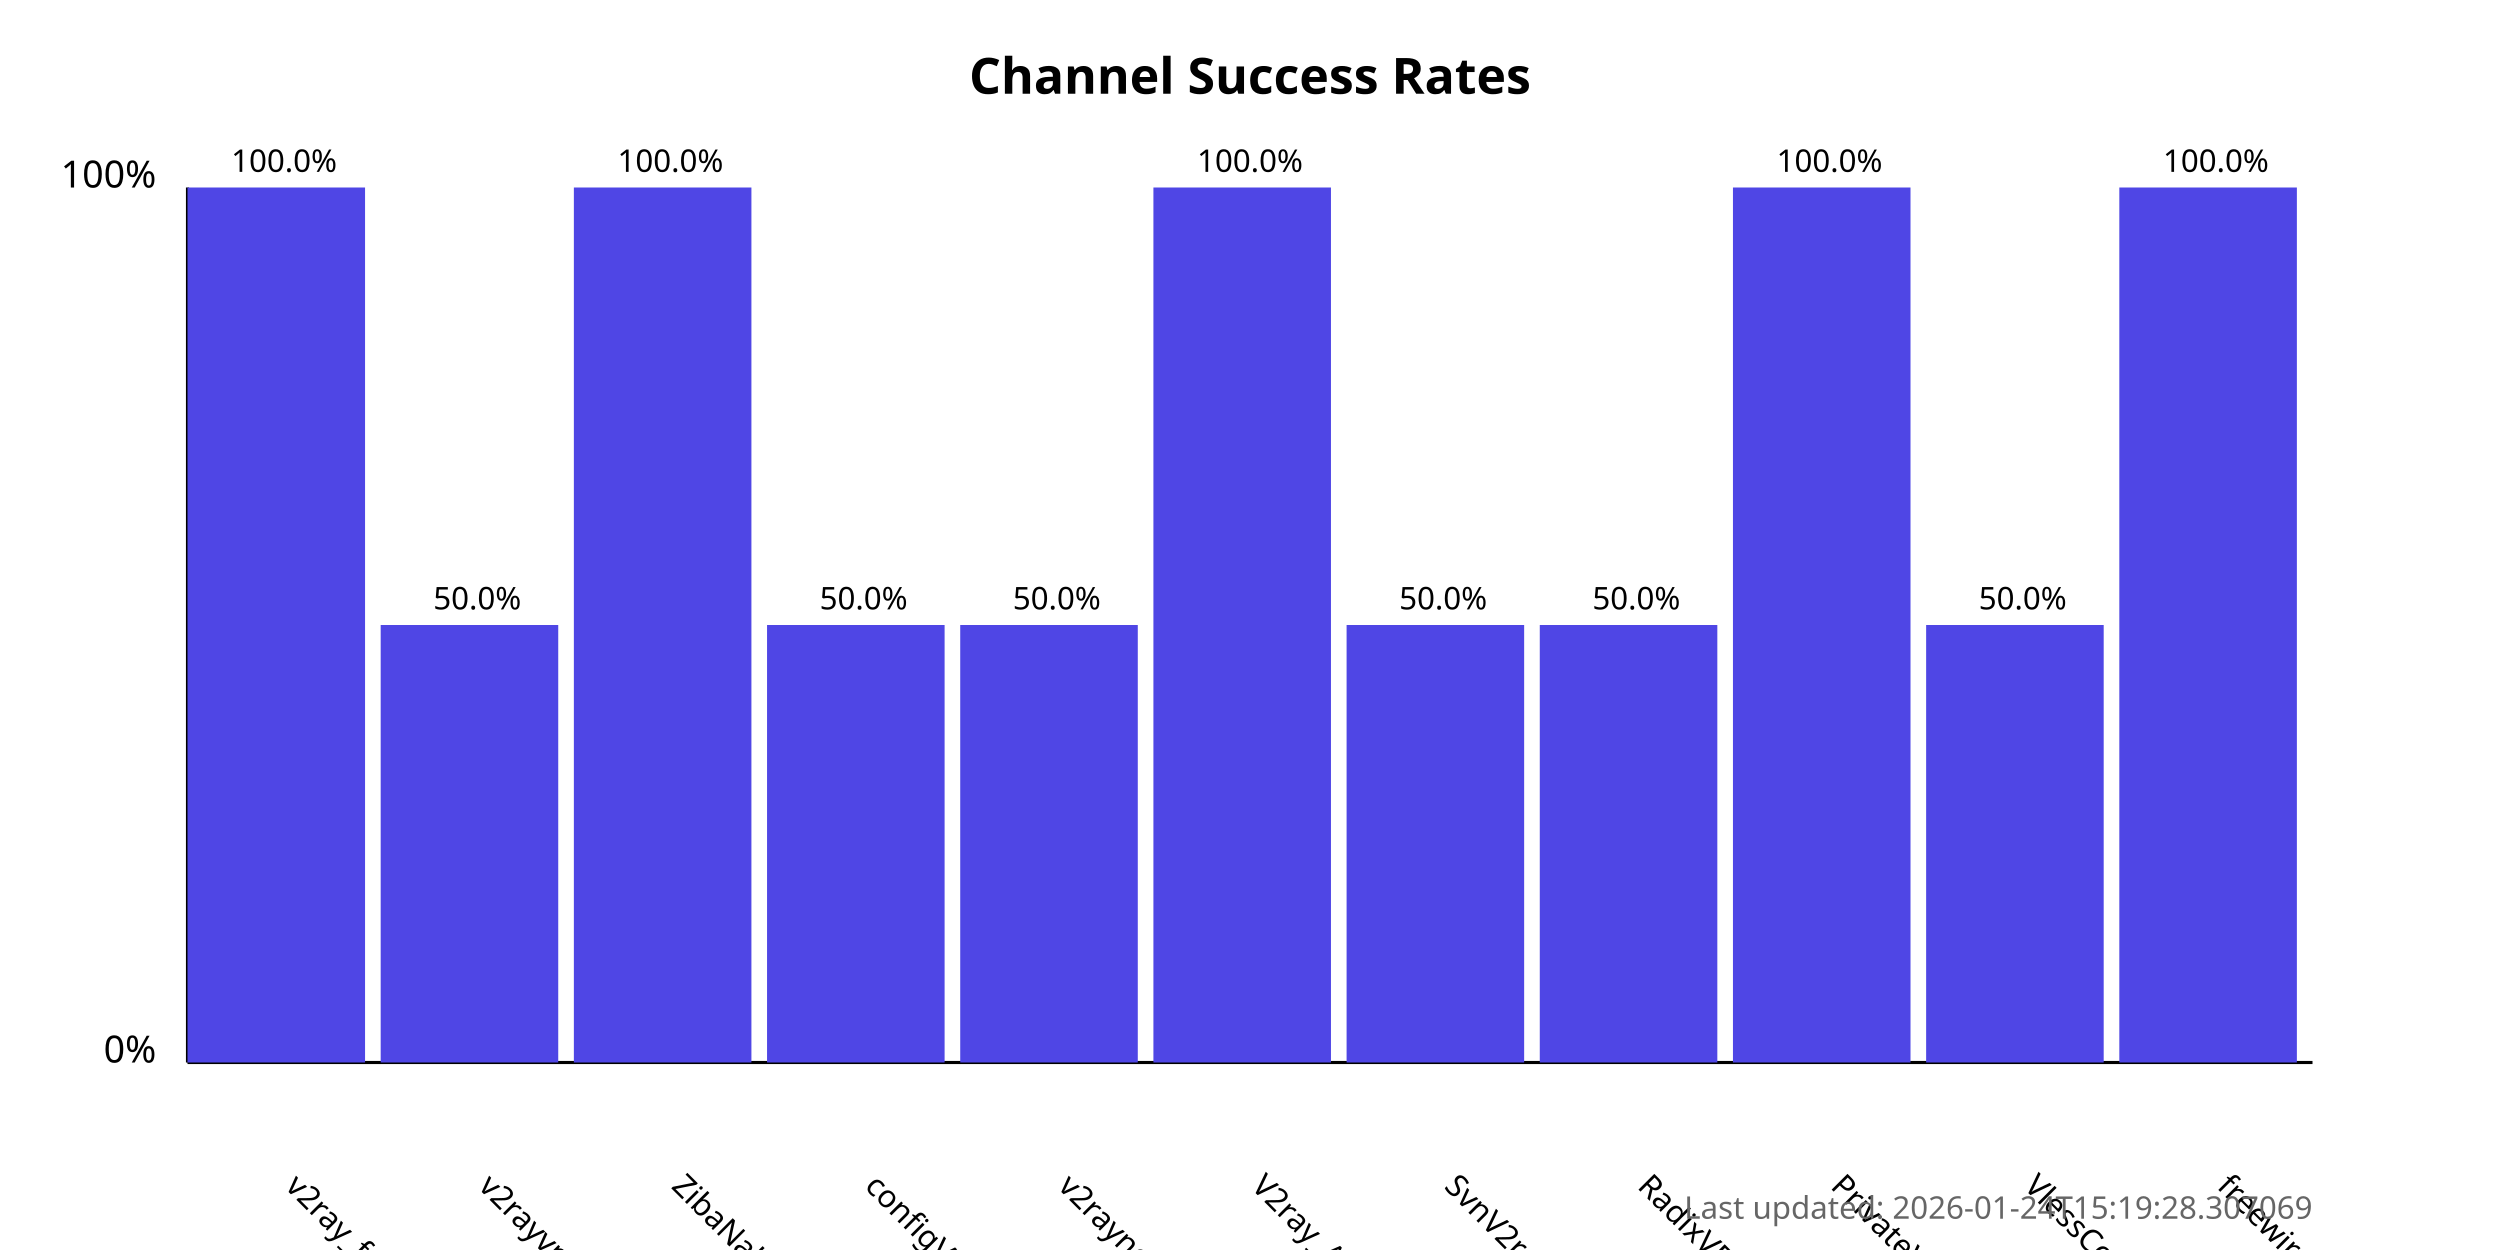
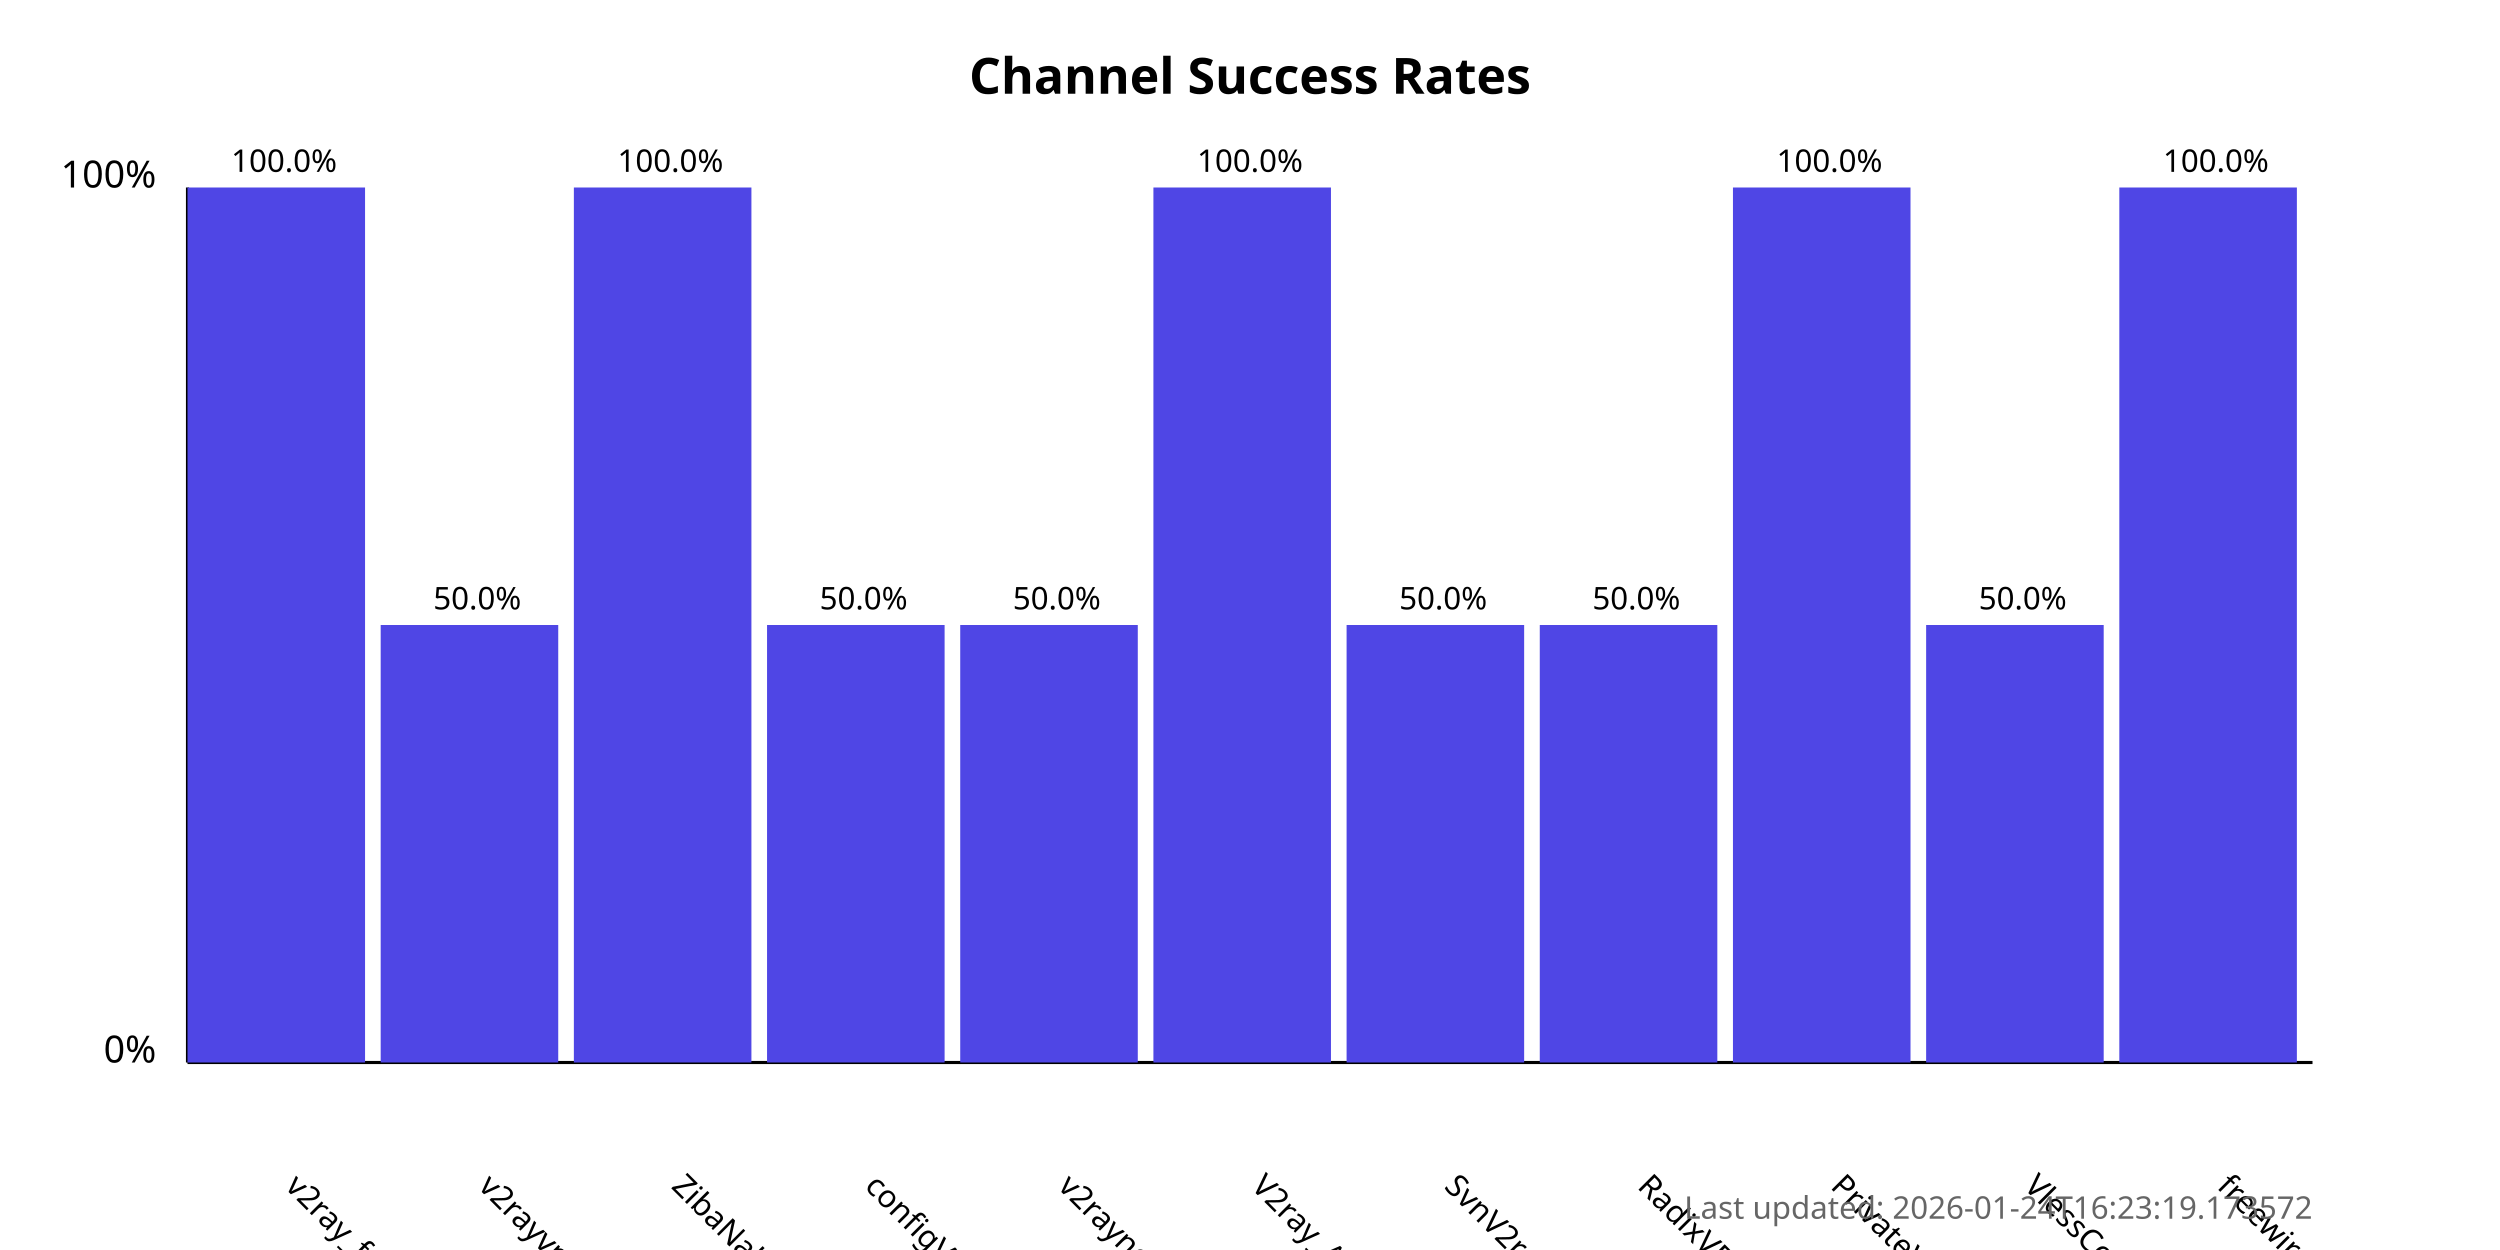
<svg xmlns="http://www.w3.org/2000/svg" width="800" height="400">
  <style>
            .chart-title { font: bold 16px sans-serif; }
            .axis-label { font: 12px sans-serif; }
            .tick-label { font: 10px sans-serif; }
            .bar { fill: #4f46e5; }
            .bar:hover { fill: #6366f1; }
            .timestamp { font: 10px sans-serif; fill: #666; }
        </style>
  <text x="400.0" y="30" text-anchor="middle" class="chart-title">
            Channel Success Rates
        </text>
  <line x1="60" y1="340" x2="60" y2="60" stroke="black" stroke-width="1" />
  <line x1="60" y1="340" x2="740" y2="340" stroke="black" stroke-width="1" />
  <text x="50" y="340" text-anchor="end" class="axis-label">0%</text>
  <text x="50" y="60" text-anchor="end" class="axis-label">100%</text>
  <g>
    <rect x="60" y="60.0" width="56.818" height="280.0" class="bar" />
    <text x="90.909" y="380" transform="rotate(45, 90.90909, 380)" text-anchor="start" class="tick-label">
                v2ray_free_conf
            </text>
    <text x="90.909" y="55.0" text-anchor="middle" class="tick-label">
                100.0%
            </text>
  </g>
  <g>
    <rect x="121.818" y="200.0" width="56.818" height="140.0" class="bar" />
    <text x="152.727" y="380" transform="rotate(45, 152.7273, 380)" text-anchor="start" class="tick-label">
                v2rayvpno
            </text>
    <text x="152.727" y="195.0" text-anchor="middle" class="tick-label">
                50.0%
            </text>
  </g>
  <g>
    <rect x="183.636" y="60.0" width="56.818" height="280.0" class="bar" />
    <text x="214.545" y="380" transform="rotate(45, 214.5455, 380)" text-anchor="start" class="tick-label">
                ZibaNabz
            </text>
    <text x="214.545" y="55.0" text-anchor="middle" class="tick-label">
                100.0%
            </text>
  </g>
  <g>
    <rect x="245.455" y="200.0" width="56.818" height="140.0" class="bar" />
    <text x="276.364" y="380" transform="rotate(45, 276.3636, 380)" text-anchor="start" class="tick-label">
                configV2rayForFree
            </text>
    <text x="276.364" y="195.0" text-anchor="middle" class="tick-label">
                50.0%
            </text>
  </g>
  <g>
    <rect x="307.273" y="200.0" width="56.818" height="140.0" class="bar" />
    <text x="338.182" y="380" transform="rotate(45, 338.1818, 380)" text-anchor="start" class="tick-label">
                v2rayngvpn
            </text>
    <text x="338.182" y="195.0" text-anchor="middle" class="tick-label">
                50.0%
            </text>
  </g>
  <g>
    <rect x="369.091" y="60.0" width="56.818" height="280.0" class="bar" />
    <text x="400.0" y="380" transform="rotate(45, 400.0, 380)" text-anchor="start" class="tick-label">
                V2ray_Alpha
            </text>
    <text x="400.0" y="55.0" text-anchor="middle" class="tick-label">
                100.0%
            </text>
  </g>
  <g>
    <rect x="430.909" y="200.0" width="56.818" height="140.0" class="bar" />
    <text x="461.818" y="380" transform="rotate(45, 461.8182, 380)" text-anchor="start" class="tick-label">
                SvnV2ray
            </text>
    <text x="461.818" y="195.0" text-anchor="middle" class="tick-label">
                50.0%
            </text>
  </g>
  <g>
    <rect x="492.727" y="200.0" width="56.818" height="140.0" class="bar" />
    <text x="523.636" y="380" transform="rotate(45, 523.6364, 380)" text-anchor="start" class="tick-label">
                RadixVPN
            </text>
    <text x="523.636" y="195.0" text-anchor="middle" class="tick-label">
                50.0%
            </text>
  </g>
  <g>
    <rect x="554.545" y="60.0" width="56.818" height="280.0" class="bar" />
    <text x="585.455" y="380" transform="rotate(45, 585.4545, 380)" text-anchor="start" class="tick-label">
                PrivateVPNs
            </text>
    <text x="585.455" y="55.0" text-anchor="middle" class="tick-label">
                100.0%
            </text>
  </g>
  <g>
    <rect x="616.364" y="200.0" width="56.818" height="140.0" class="bar" />
    <text x="647.273" y="380" transform="rotate(45, 647.2727, 380)" text-anchor="start" class="tick-label">
                VlessConfig
            </text>
    <text x="647.273" y="195.0" text-anchor="middle" class="tick-label">
                50.0%
            </text>
  </g>
  <g>
    <rect x="678.182" y="60.0" width="56.818" height="280.0" class="bar" />
    <text x="709.091" y="380" transform="rotate(45, 709.0909, 380)" text-anchor="start" class="tick-label">
                freewireguard
            </text>
    <text x="709.091" y="55.0" text-anchor="middle" class="tick-label">
                100.0%
            </text>
  </g>
  <text x="740" y="390" text-anchor="end" class="timestamp">
-             Last updated: 2026-01-24T15:19:28.307069
+             Last updated: 2026-01-24T16:23:19.173572
        </text>
</svg>
